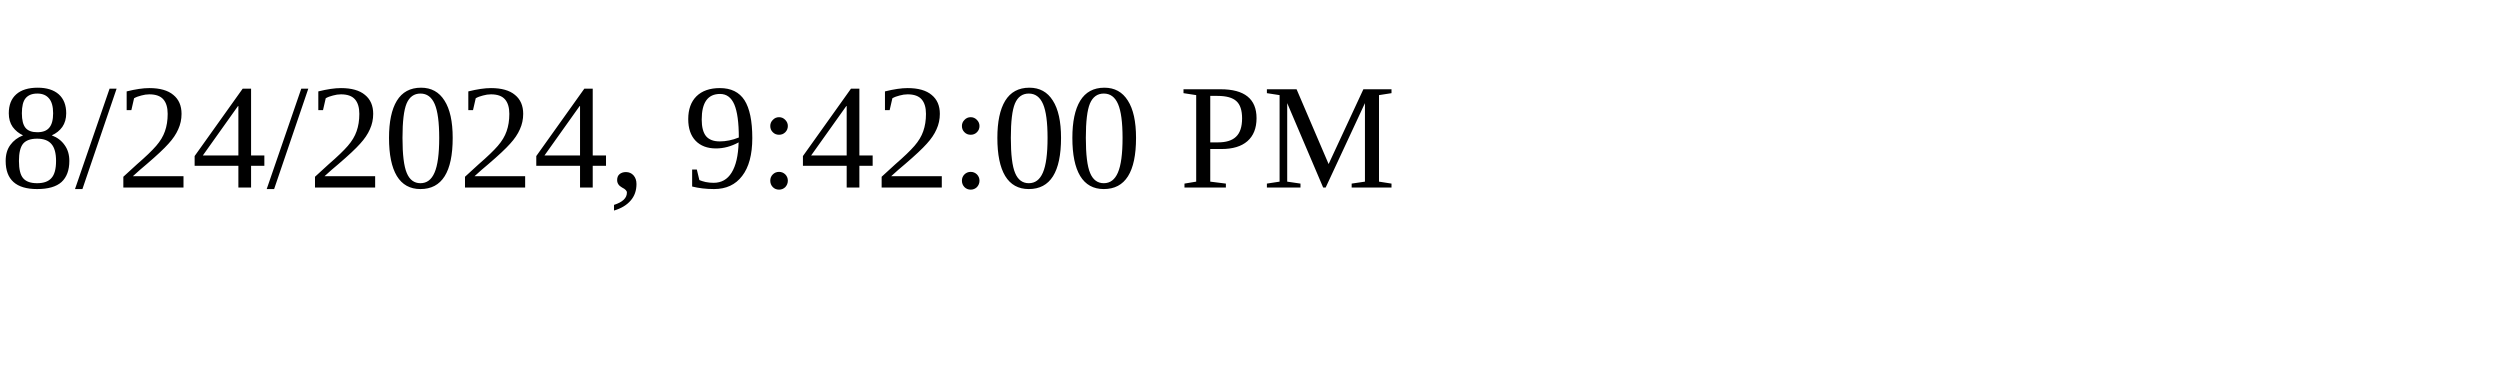
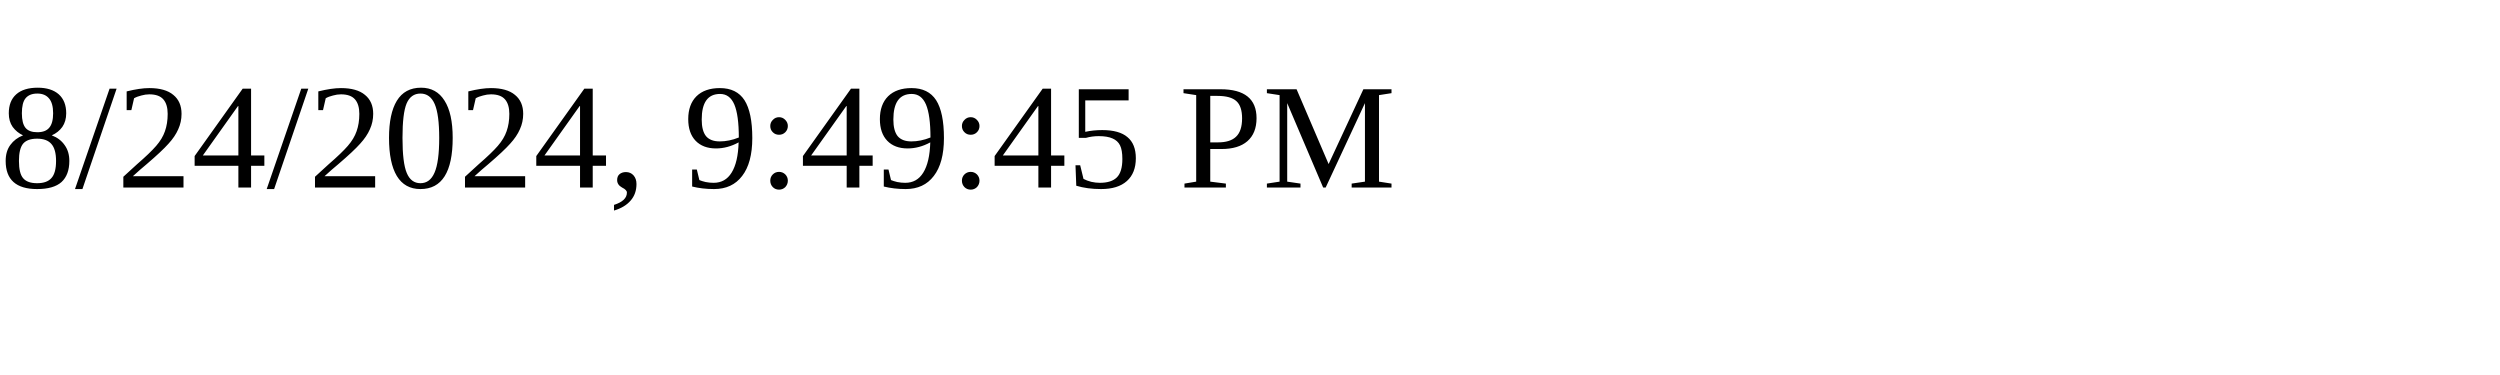
<svg xmlns="http://www.w3.org/2000/svg" height="30" width="200">
-   <text x="0" y="15">8/24/2024, 9:42:00 PM</text>
+   <text x="0" y="15">8/24/2024, 9:49:45 PM</text>
</svg>
